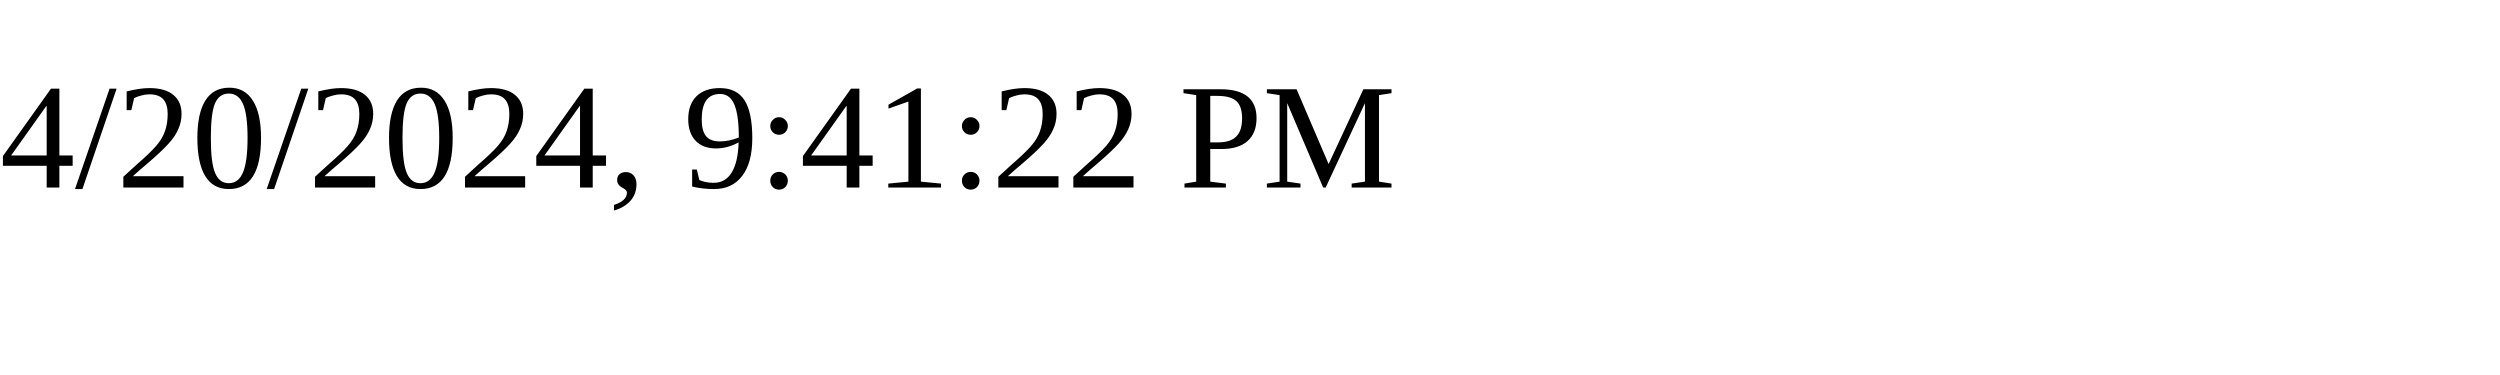
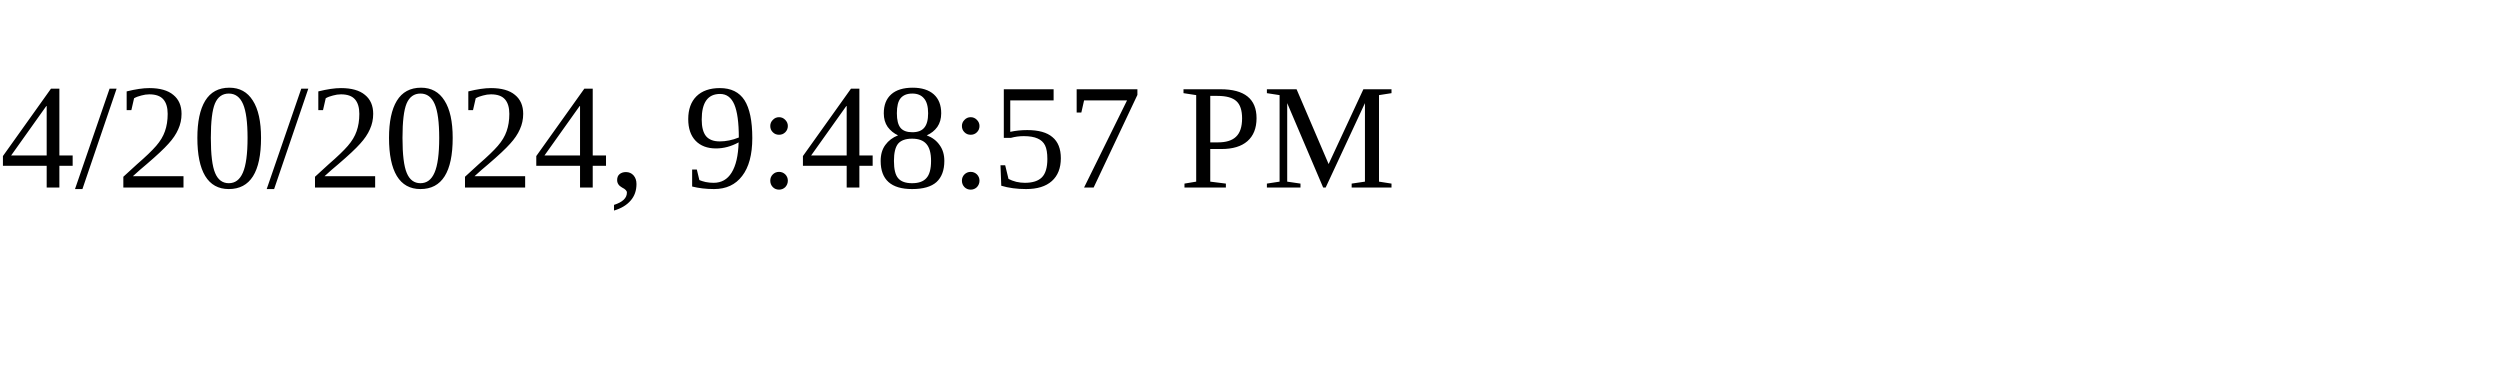
<svg xmlns="http://www.w3.org/2000/svg" height="30" width="200">
-   <text x="0" y="15">4/20/2024, 9:41:22 PM</text>
+   <text x="0" y="15">4/20/2024, 9:48:57 PM</text>
</svg>
